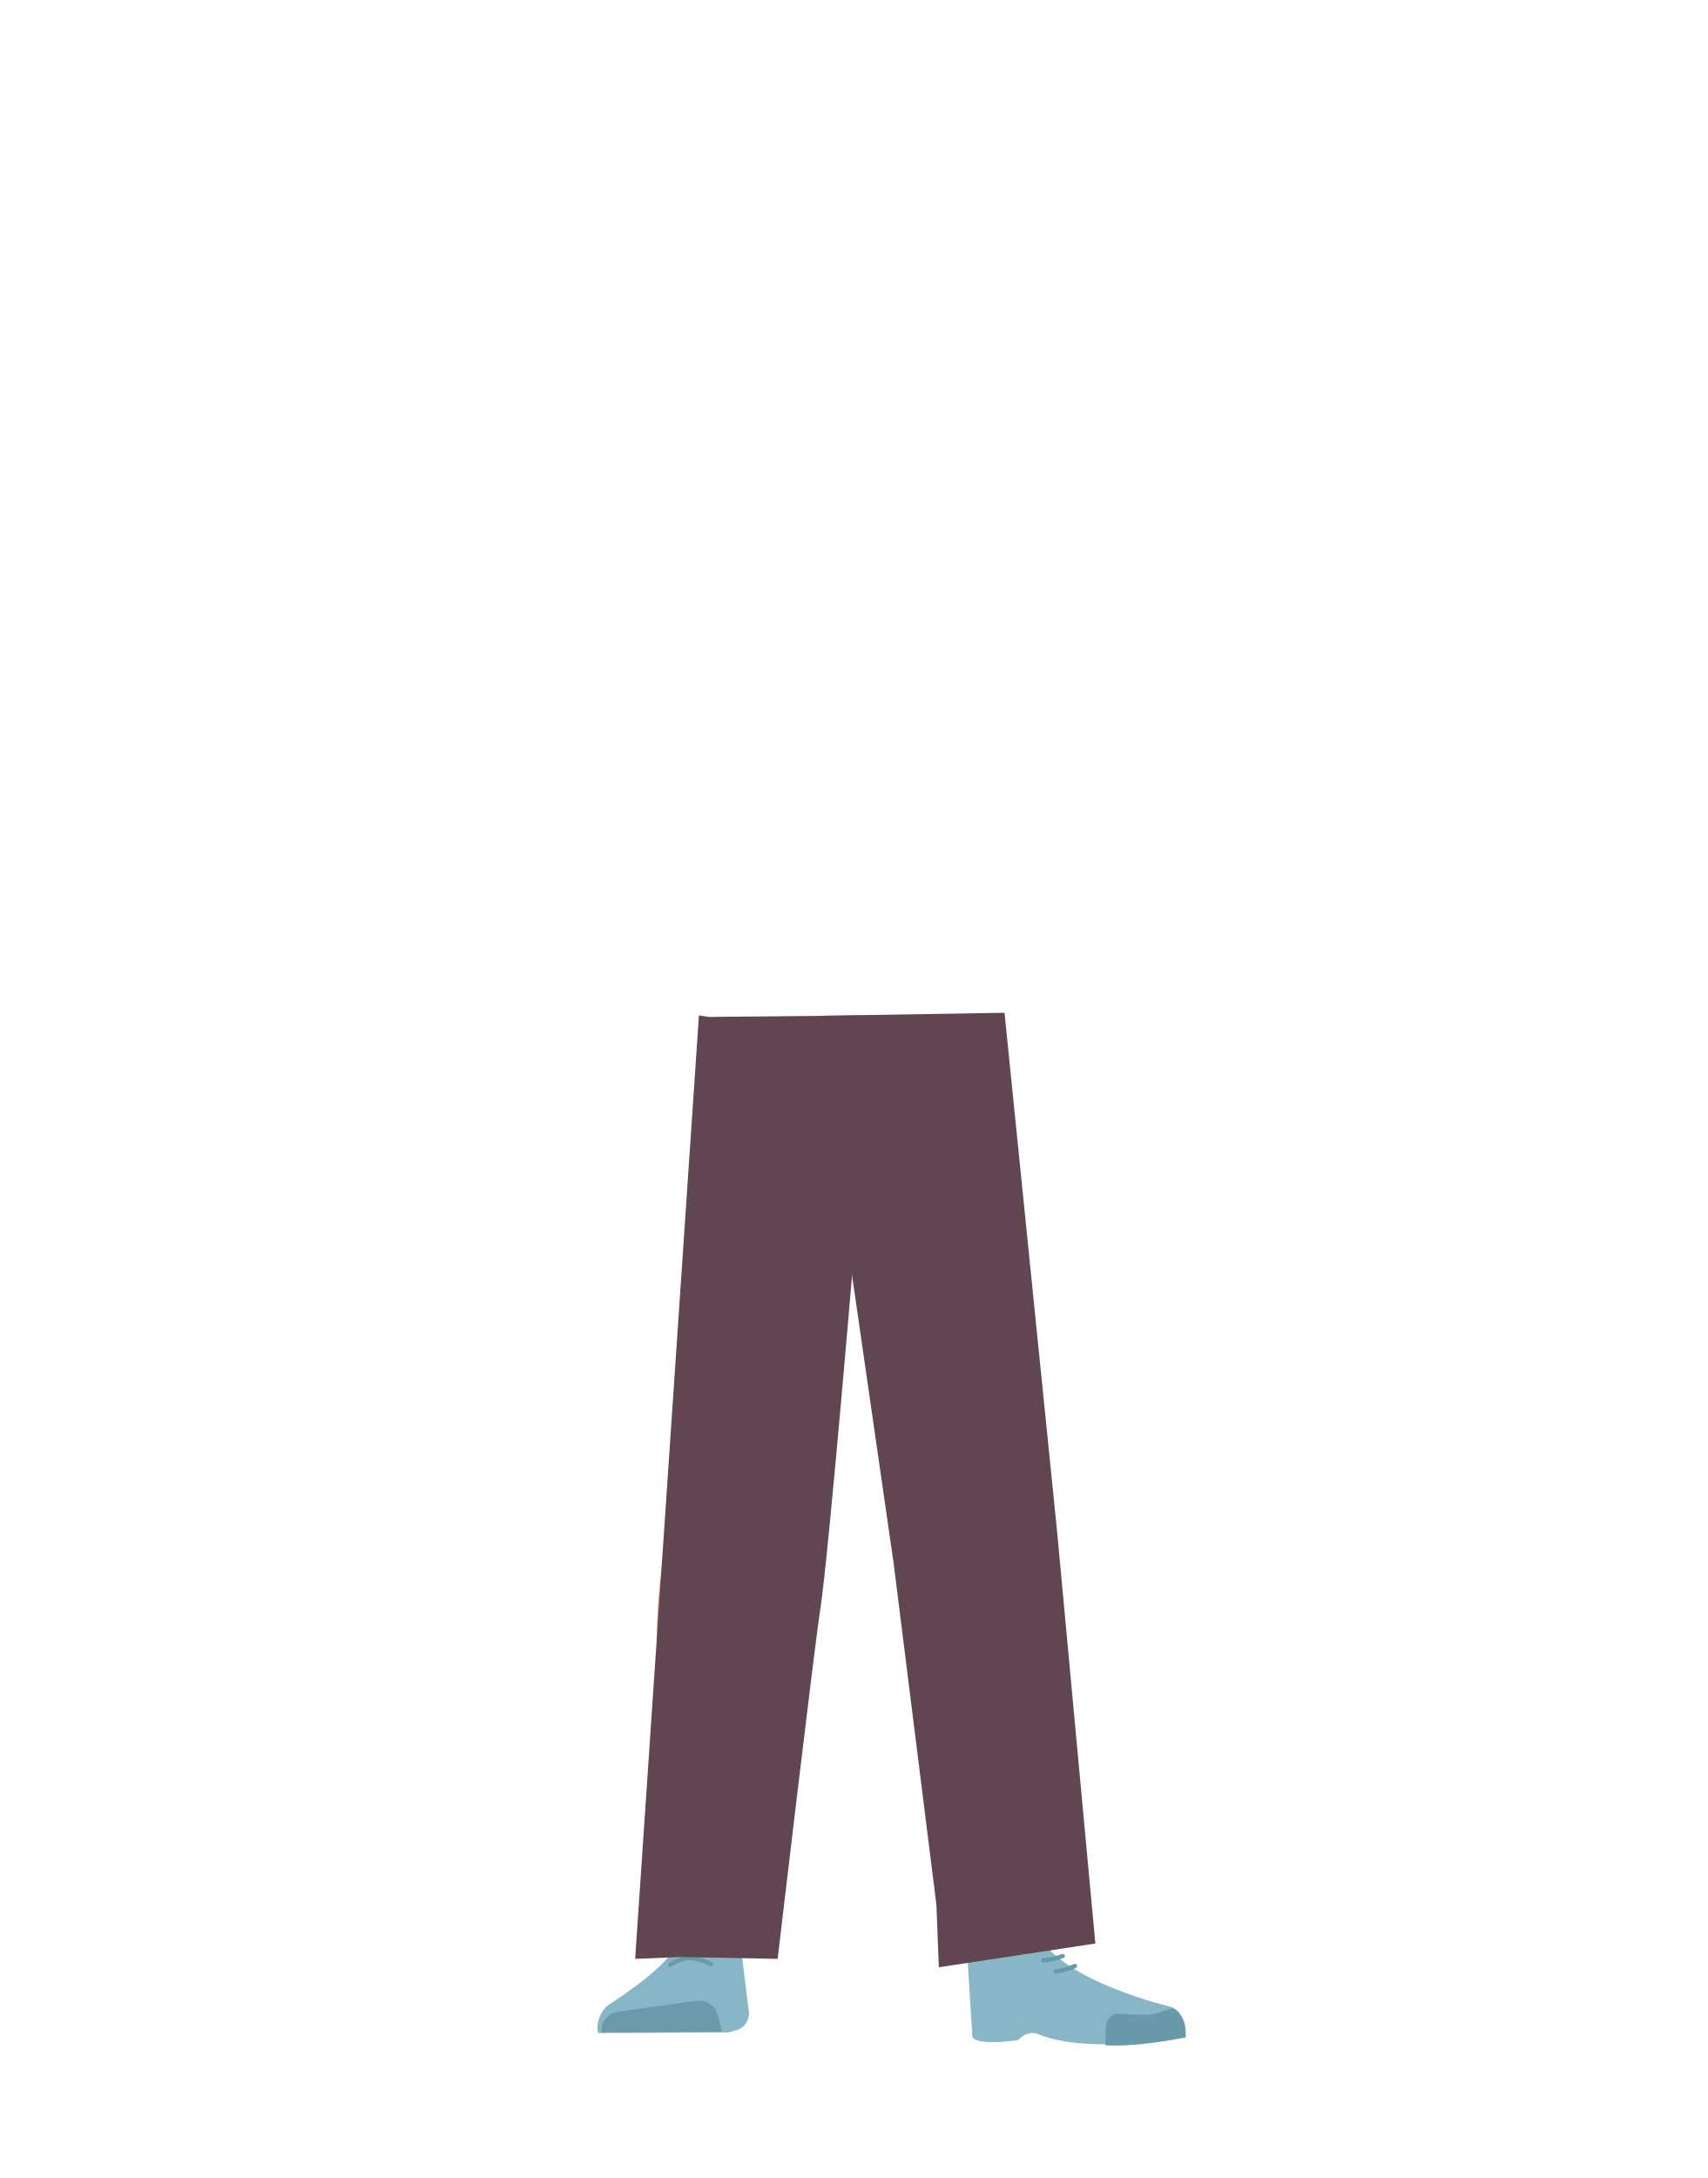
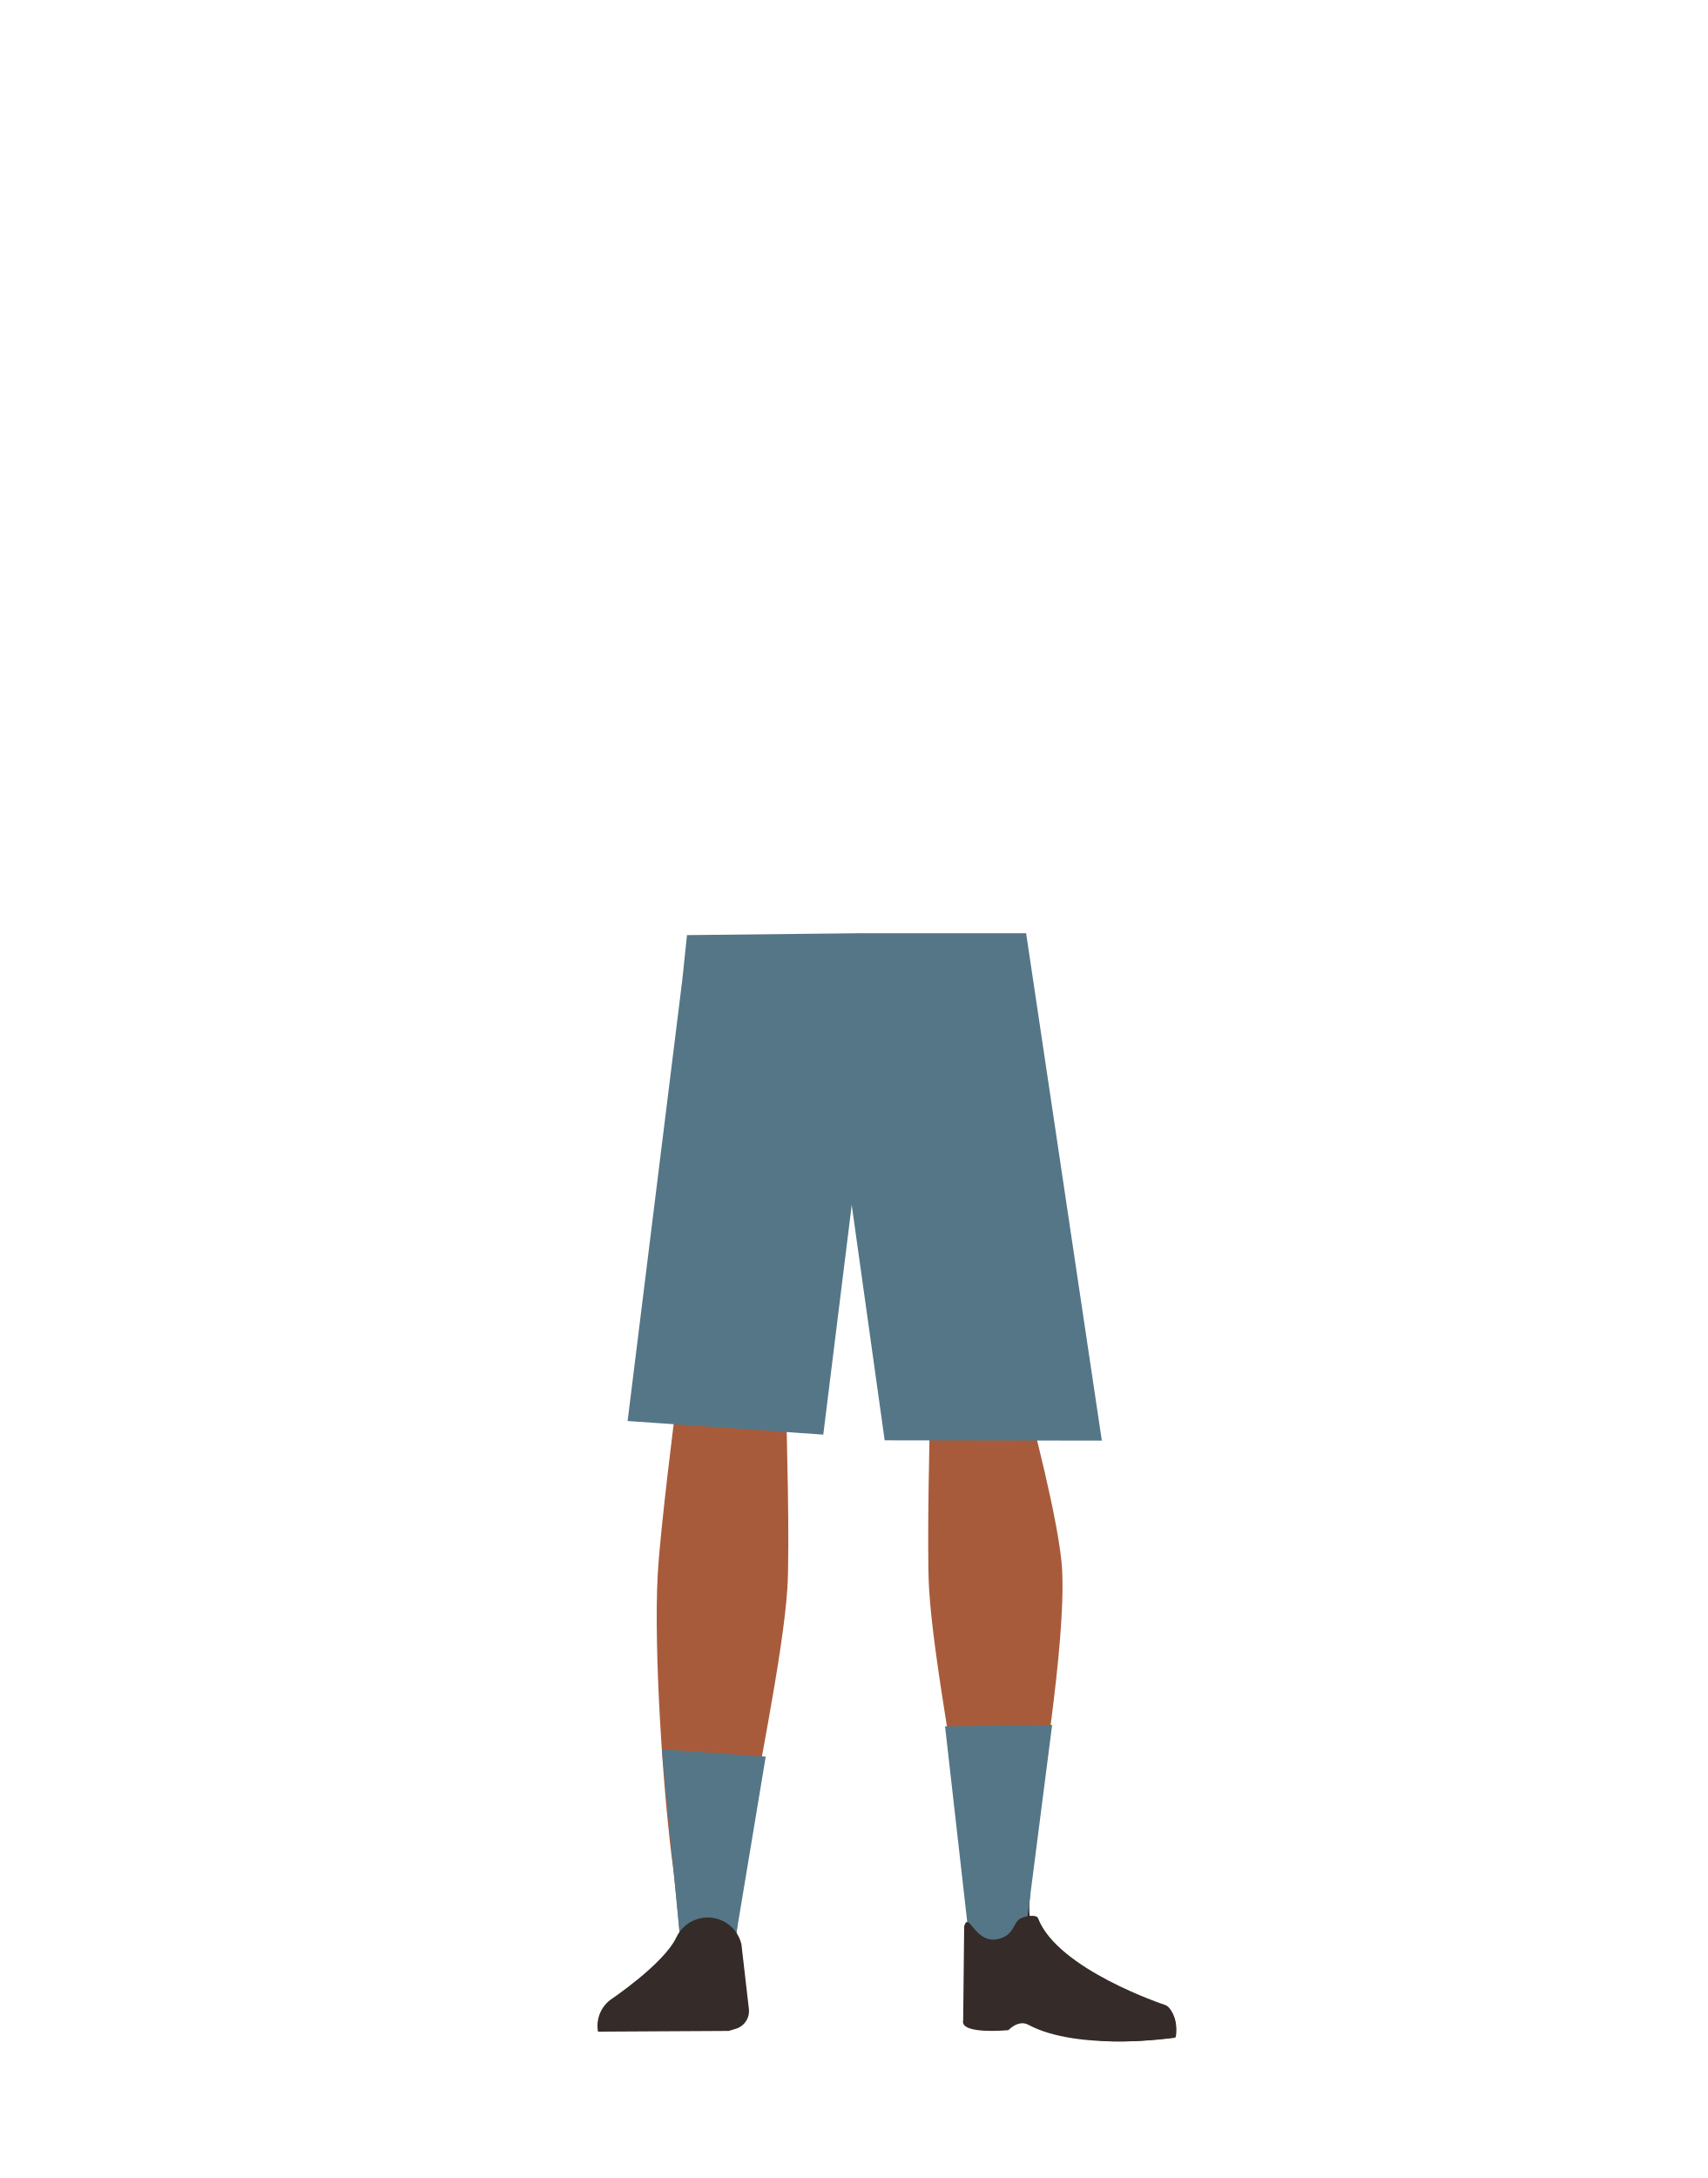
<svg xmlns="http://www.w3.org/2000/svg" id="Calque_1" data-name="Calque 1" viewBox="0 0 788 1005">
  <defs>
-     <style>.cls-1{fill:#d79072;}.cls-2{fill:#87b6c7;}.cls-3{fill:#6c9aab;}.cls-4{fill:#699aab;}.cls-5,.cls-6{fill:none;stroke-linecap:round;stroke-miterlimit:10;stroke-width:2px;}.cls-5{stroke:#699aab;}.cls-6{stroke:#669aab;}.cls-7{fill:#614652;}</style>
+     <style>.cls-1{fill:#a85b3b;}.cls-2{fill:#352b28;}.cls-3{fill:#547687;}</style>
  </defs>
-   <path class="cls-1" d="M336.75,654.66c-13.92-.17-22.33,6.22-24.87,16.82,0,0-7.11,51.28-8.31,71.32-1.93,32.13,2.48,94.1,7.19,126,1,7,3,28,3,28,.66,6.28,6.4,11,13.2,11h0c6.68-.07,12.24-4.78,12.9-10.93,0,0,2.23-24.21,3.5-32.22,4.58-29,18-86.62,20-115.9,1.22-17.63-.44-71.79-.44-71.79-.8-17.79-14.26-21.73-26.18-22.27Z" />
-   <path class="cls-2" d="M326.26,889.37h0a16.15,16.15,0,0,0-14.12,8.48h0c-5.84,11.43-30.55,26.74-30.55,26.74A13.51,13.51,0,0,0,276,938.14h0l60.27-.31,3.39-1a7.94,7.94,0,0,0,6-8.31l-3.46-27.74C340.52,894,333.85,889.2,326.26,889.37Z" />
-   <path class="cls-3" d="M277.77,937.86h0c-.82-4.58,2.56-8.9,7.52-9.6l35.85-5a9,9,0,0,1,10.07,6.27l2.06,7.88Z" />
-   <path class="cls-1" d="M452.56,654.66c12.44-.17,19.94,6.22,22.22,16.82,0,0,14.38,49.43,15.45,69.47C492,773.07,480,836.9,475.77,868.78c-.92,7-2.66,28-2.66,28a11.88,11.88,0,0,1-11.8,11h0a11.88,11.88,0,0,1-11.51-10.93s-2-24.21-3.12-32.22c-4.1-29-16.08-86.62-17.88-115.9-1.09-17.63.39-71.79.39-71.79.71-17.79,12.73-21.73,23.37-22.27Z" />
-   <path class="cls-1" d="M475.57,885.81c-1.21,31.5,40.05,35.54,40.05,35.54,4.43,3.21-67,20.22-66.61,16.48,0,0,1.45-48.17-1-60.39C446.21,868.85,476.28,867.32,475.57,885.81Z" />
-   <path class="cls-2" d="M462.7,903.27c6.38-2,5.93-6.31,8.47-8.67,1.54-1.43,7.87-3,8.79-1.13,10.69,21,61.16,32.75,61.16,32.75,5.36,3.54,6.57,8.43,5.55,13.55h0s-43.77,8.67-67.77-1.23c-4.8-2-9,2.83-9,2.83s-22.42,3.45-21.15-2.84L446.22,899C448,892.14,451.75,906.73,462.7,903.27Z" />
-   <path class="cls-4" d="M547.19,940.18c.85-8.34-4.26-13.57-6-13.37-2.5.3-6.51,2.21-9,2.61-4,.64-16-.26-16-.26-3.07-.3-5.61,2.55-5.86,6.56l-.2,8s7.32.93,24.64-1.47C537.71,941.86,547.19,940.18,547.19,940.18Z" />
-   <path class="cls-5" d="M309.29,906.6s4.74-3.11,8.91-3.1a22.46,22.46,0,0,1,10,2.88" />
-   <path class="cls-6" d="M490.47,902.58a33.67,33.67,0,0,1-9,2" />
-   <path class="cls-6" d="M496.13,907.17a33.09,33.09,0,0,1-8.86,2.53" />
-   <path class="cls-7" d="M326.93,469.24l-4.34-.71L293.15,903.89l21-.86,44.77.86h0S375.73,761,378.54,743c4.1-26.3,16.76-178.52,16.76-178.52l1.77-95.91Z" />
-   <polygon class="cls-7" points="388.55 469.32 390.18 567.14 412.42 721.1 432.2 878.95 433.31 907.76 505.56 896.8 505.56 896.8 487.92 706.88 463.63 467.33 379.44 468.71 388.55 469.32" />
+   <path class="cls-1" d="M336.75,631.38c-13.92-.19-22.33,6.71-24.87,18.16,0,0-7.11,55.37-8.31,77-1.93,34.69,2.48,101.61,7.19,136,1,7.53,3,30.27,3,30.27A13.11,13.11,0,0,0,327,904.68h0a13.11,13.11,0,0,0,12.9-11.81s2.23-26.14,3.5-34.79c4.58-31.35,18-93.52,20-125.14,1.22-19-.44-77.52-.44-77.52-.8-19.21-14.26-23.46-26.18-24Z" />
+   <path class="cls-2" d="M277.77,937.17h0a9,9,0,0,1,7.52-10.37l35.85-5.41a9,9,0,0,1,10.07,6.77l2.06,8.51Z" />
+   <path class="cls-1" d="M452.56,631.38c12.44-.19,19.94,6.71,22.22,18.16,0,0,14.38,53.37,15.45,75,1.72,34.69-10.25,103.61-14.46,138-.92,7.53-2.66,30.27-2.66,30.27-.6,6.77-5.72,11.91-11.8,11.83h0c-6-.08-10.92-5.16-11.51-11.81,0,0-2-26.14-3.12-34.79-4.1-31.35-16.08-93.52-17.88-125.14-1.09-19,.39-77.52.39-77.52.71-19.21,12.73-23.46,23.37-24Z" />
+   <path class="cls-2" d="M475.28,876.55c-3.55,33.84,37.31,41,37.31,41,4.18,3.77-68.35,17.16-67.69,13.15,0,0,5.05-51.79,3.47-65.12C447.26,856.24,477.37,856.67,475.28,876.55Z" />
+   <path class="cls-2" d="M542.68,940.06c1.46-8.93-3.24-14.91-5-14.81-2.51.14-6.65,1.93-9.16,2.19-4,.41-15.89-1.39-15.89-1.39-3.05-.53-5.8,2.36-6.34,6.67l-.8,8.6s7.24,1.5,24.69.12C533.09,941.21,542.68,940.06,542.68,940.06Z" />
+   <polygon class="cls-3" points="317.08 431.49 314.92 452.1 289.67 655.7 379.98 661.98 395.82 534.17 397.59 430.61 317.08 431.49" />
+   <polygon class="cls-3" points="388.55 441.25 390.43 536.87 408.32 664.62 508.55 664.76 473.6 430.61 397.59 430.61 388.55 441.25" />
+   <polygon class="cls-3" points="353.42 810.57 339.28 895.59 313.75 892.85 305.46 807.21 353.42 810.57" />
+   <polygon class="cls-3" points="436.19 796.61 447.54 896.69 472.87 895.12 485.61 795.96 436.19 796.61" />
+   <path class="cls-2" d="M326.26,884.8h0A16.06,16.06,0,0,0,312.14,894h0c-5.84,12.34-30.55,28.87-30.55,28.87A15.14,15.14,0,0,0,276,937.47h0l60.27-.33,3.39-1a8.54,8.54,0,0,0,6-9l-3.46-30A16,16,0,0,0,326.26,884.8Z" />
+   <path class="cls-2" d="M461.14,894.63c6.51-1.77,6.38-6.49,9.1-8.89,1.64-1.46,8.07-2.69,8.86-.63,9.06,23.67,58.53,40,58.53,40,5.08,4.23,5.91,9.66,4.51,15.19h0s-44.33,6.46-67.51-6c-4.65-2.5-9.19,2.47-9.19,2.47s-22.63,2.23-20.89-4.56l.46-43.4C447.26,881.45,449.94,897.65,461.14,894.63Z" />
</svg>
